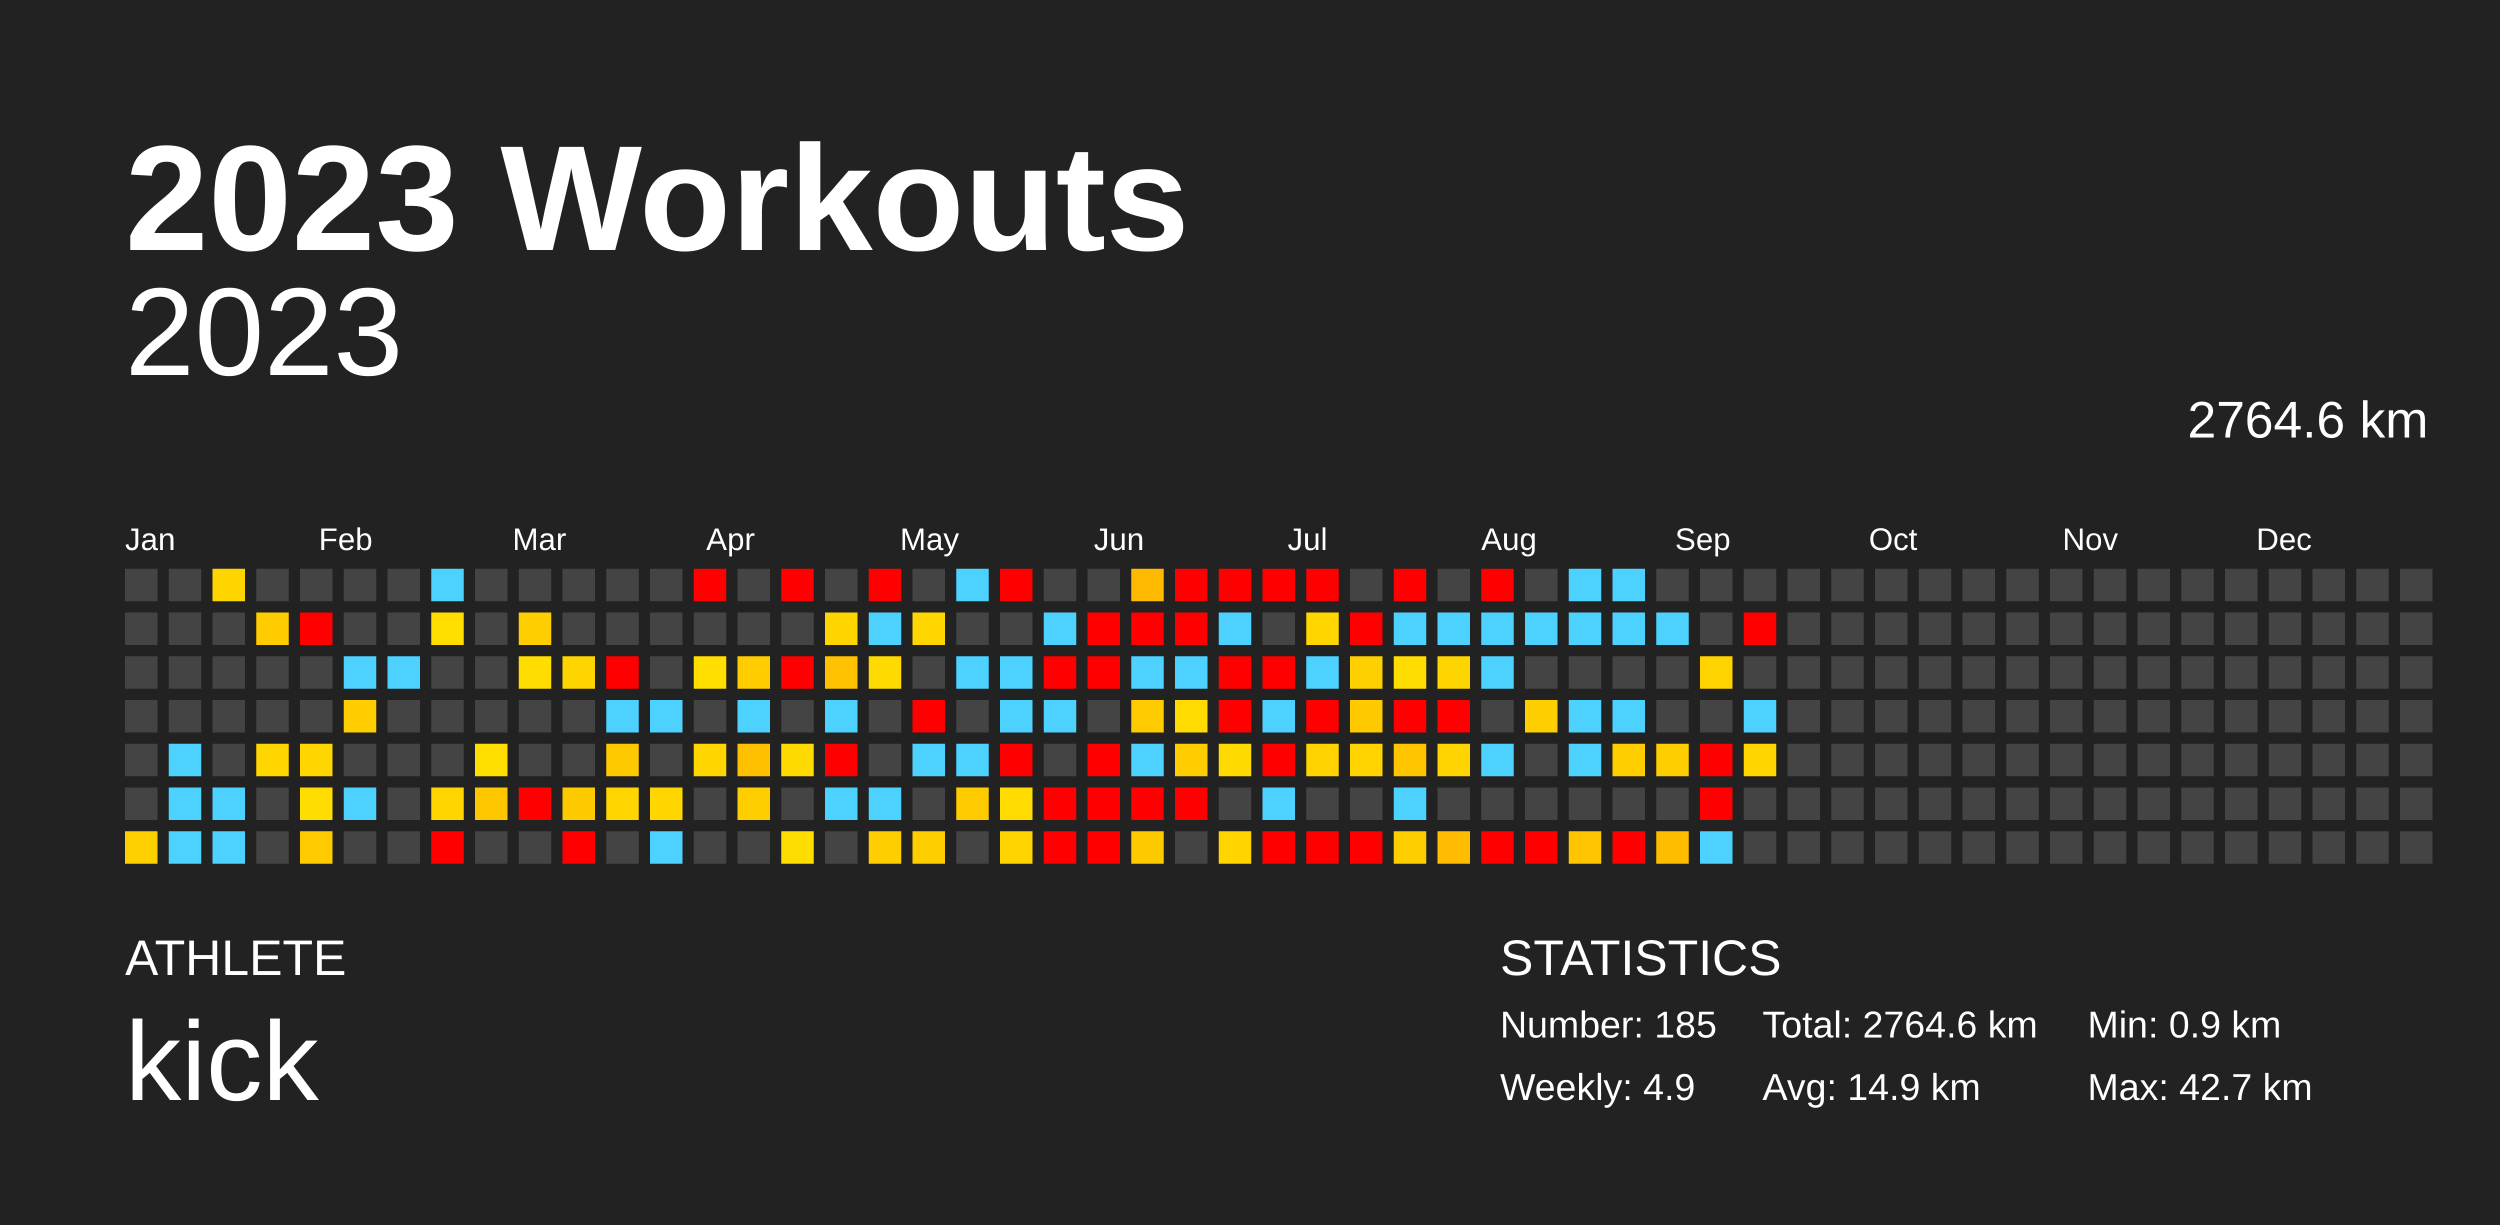
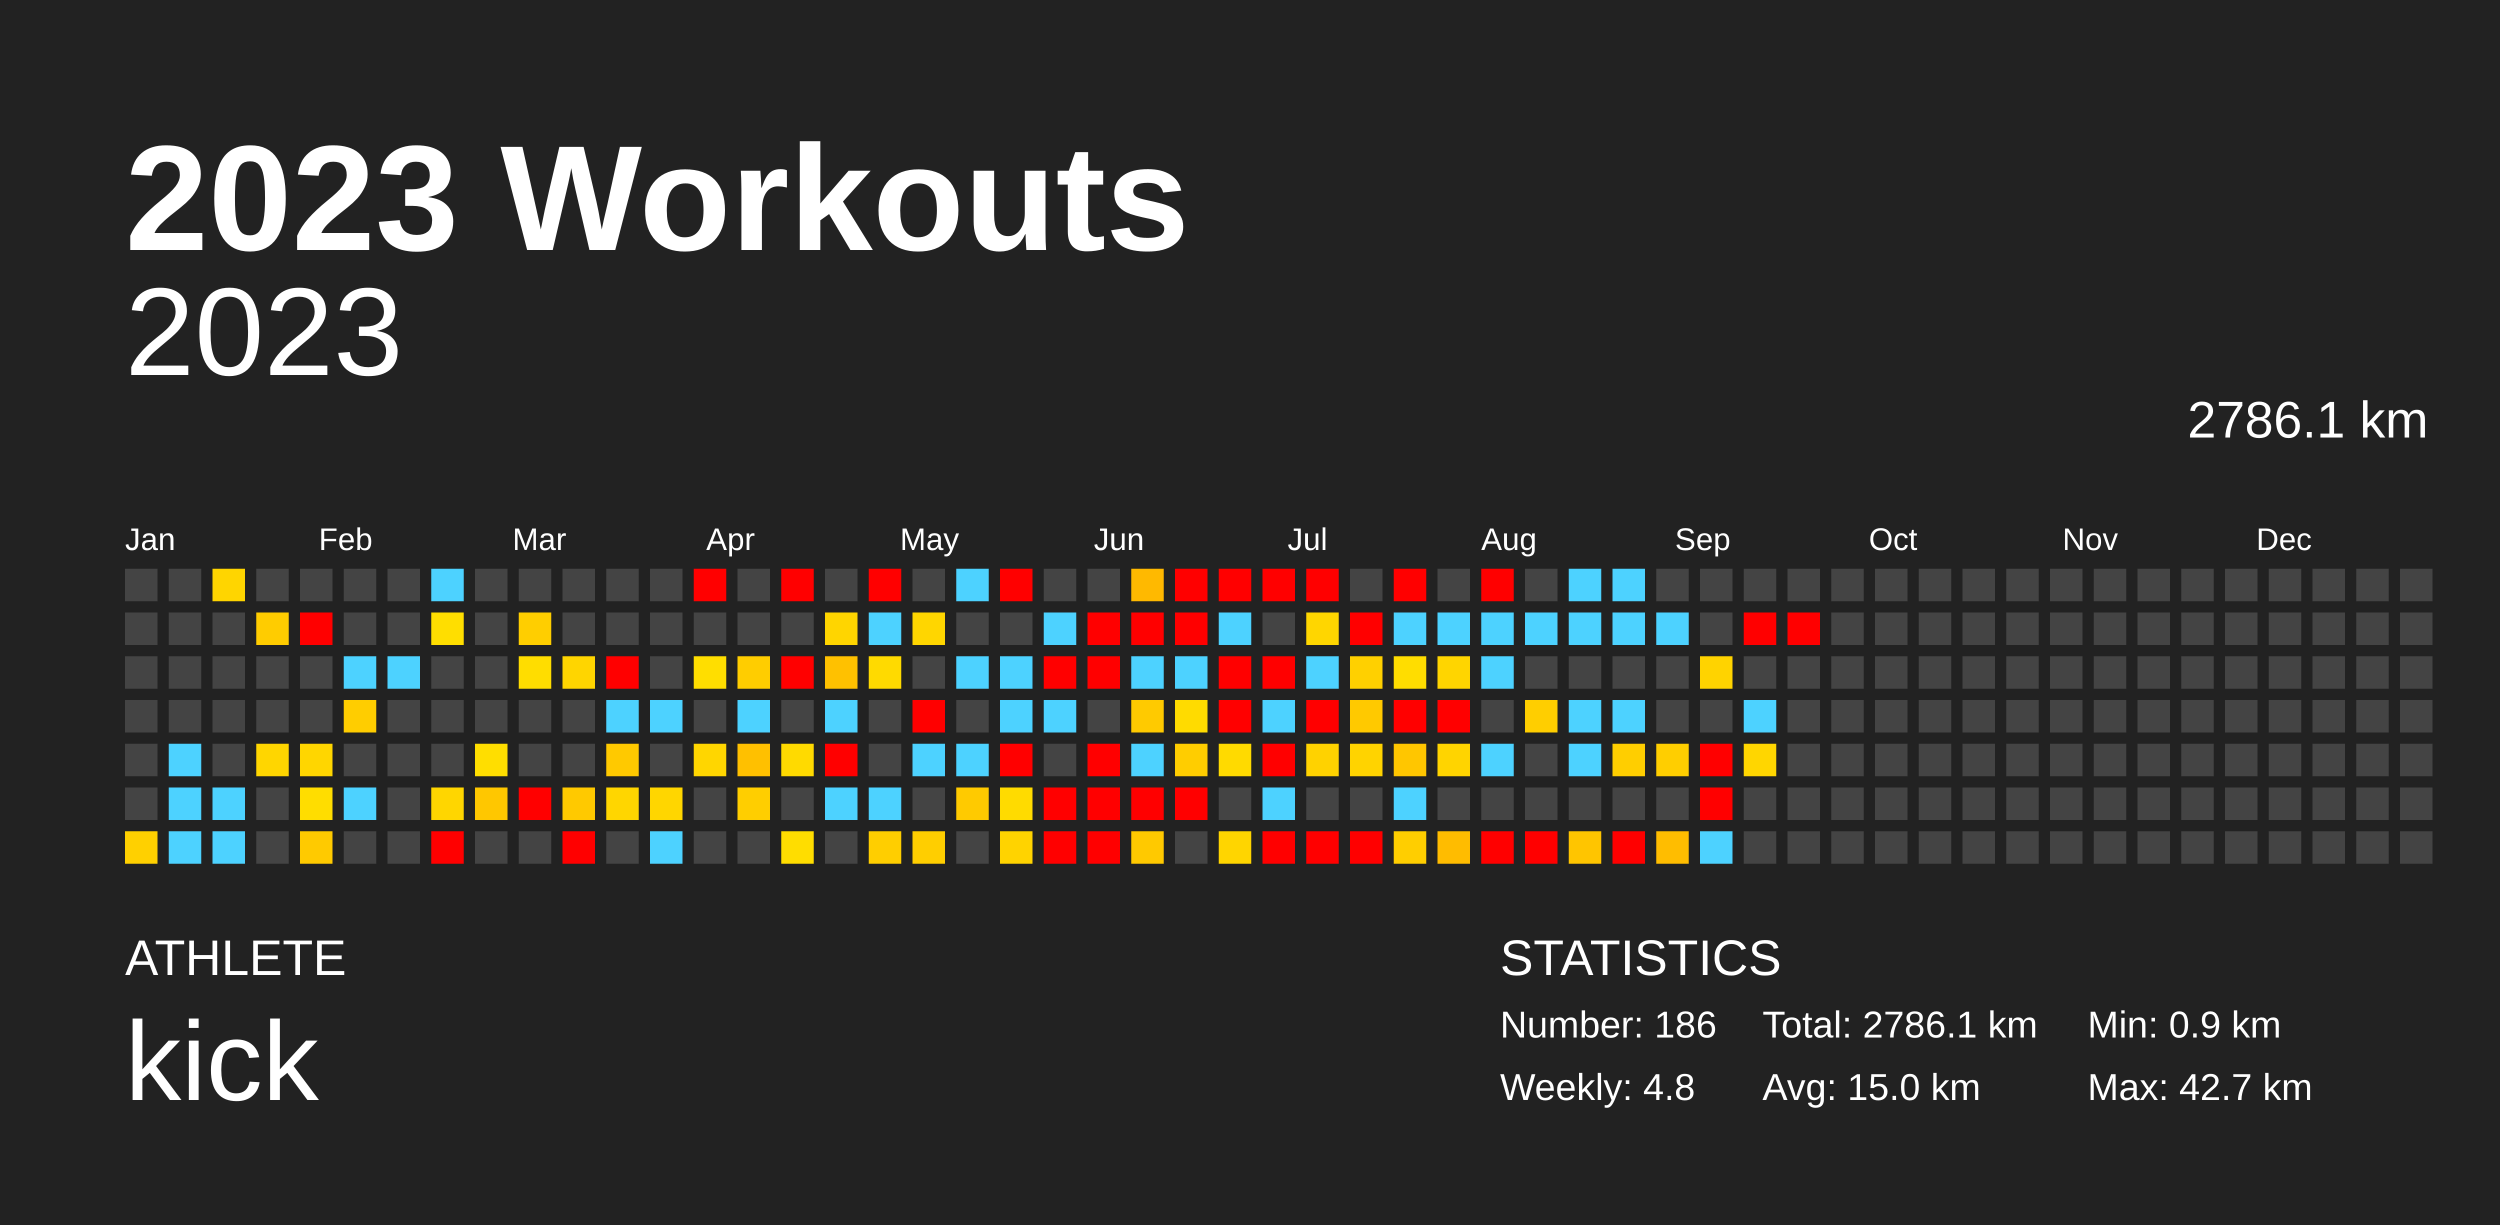
<svg xmlns="http://www.w3.org/2000/svg" baseProfile="full" height="98mm" version="1.1" viewBox="0,0,200,98" width="200mm">
  <defs />
  <rect fill="#222222" height="98" width="200" x="0" y="0" />
  <text fill="#FFFFFF" style="font-size:12px; font-family:Arial; font-weight:bold;" x="10" y="20">2023 Workouts</text>
  <text fill="#FFFFFF" style="font-size:4px; font-family:Arial" x="10" y="78">ATHLETE</text>
  <text fill="#FFFFFF" style="font-size:9px; font-family:Arial" x="10" y="88">kick</text>
  <text fill="#FFFFFF" style="font-size:4px; font-family:Arial" x="120" y="78">STATISTICS</text>
-   <text fill="#FFFFFF" style="font-size:3px; font-family:Arial" x="120" y="83">Number: 185</text>
-   <text fill="#FFFFFF" style="font-size:3px; font-family:Arial" x="120" y="88">Weekly: 4.9</text>
-   <text fill="#FFFFFF" style="font-size:3px; font-family:Arial" x="141" y="83">Total: 2764.6 km</text>
-   <text fill="#FFFFFF" style="font-size:3px; font-family:Arial" x="141" y="88">Avg: 14.9 km</text>
+   <text fill="#FFFFFF" style="font-size:3px; font-family:Arial" x="120" y="83">Number: 186</text>
+   <text fill="#FFFFFF" style="font-size:3px; font-family:Arial" x="120" y="88">Weekly: 4.8</text>
+   <text fill="#FFFFFF" style="font-size:3px; font-family:Arial" x="141" y="83">Total: 2786.1 km</text>
+   <text fill="#FFFFFF" style="font-size:3px; font-family:Arial" x="141" y="88">Avg: 15.0 km</text>
  <text fill="#FFFFFF" style="font-size:3px; font-family:Arial" x="167" y="83">Min: 0.9 km</text>
  <text fill="#FFFFFF" style="font-size:3px; font-family:Arial" x="167" y="88">Max: 42.7 km</text>
  <text alignment-baseline="hanging" fill="#FFFFFF" style="font-size:10.0px; font-family:Arial;" x="10" y="30">2023</text>
-   <text alignment-baseline="hanging" fill="#FFFFFF" style="font-size:4.125px; font-family:Arial;" x="175" y="35">2764.6 km</text>
+   <text alignment-baseline="hanging" fill="#FFFFFF" style="font-size:4.125px; font-family:Arial;" x="175" y="35">2786.1 km</text>
  <text fill="#FFFFFF" style="font-size:2.5px; font-family:Arial" x="10.0" y="44">Jan</text>
  <text fill="#FFFFFF" style="font-size:2.5px; font-family:Arial" x="25.5" y="44">Feb</text>
  <text fill="#FFFFFF" style="font-size:2.5px; font-family:Arial" x="41.0" y="44">Mar</text>
  <text fill="#FFFFFF" style="font-size:2.5px; font-family:Arial" x="56.5" y="44">Apr</text>
  <text fill="#FFFFFF" style="font-size:2.5px; font-family:Arial" x="72.0" y="44">May</text>
  <text fill="#FFFFFF" style="font-size:2.5px; font-family:Arial" x="87.5" y="44">Jun</text>
  <text fill="#FFFFFF" style="font-size:2.5px; font-family:Arial" x="103.0" y="44">Jul</text>
  <text fill="#FFFFFF" style="font-size:2.5px; font-family:Arial" x="118.5" y="44">Aug</text>
  <text fill="#FFFFFF" style="font-size:2.5px; font-family:Arial" x="134.0" y="44">Sep</text>
  <text fill="#FFFFFF" style="font-size:2.5px; font-family:Arial" x="149.5" y="44">Oct</text>
  <text fill="#FFFFFF" style="font-size:2.5px; font-family:Arial" x="165.0" y="44">Nov</text>
  <text fill="#FFFFFF" style="font-size:2.5px; font-family:Arial" x="180.5" y="44">Dec</text>
  <rect fill="#444444" height="2.6" width="2.6" x="10.0" y="45.5" />
  <rect fill="#444444" height="2.6" width="2.6" x="10.0" y="49.0" />
  <rect fill="#444444" height="2.6" width="2.6" x="10.0" y="52.5" />
  <rect fill="#444444" height="2.6" width="2.6" x="10.0" y="56.0" />
  <rect fill="#444444" height="2.6" width="2.6" x="10.0" y="59.5" />
  <rect fill="#444444" height="2.6" width="2.6" x="10.0" y="63.0" />
  <rect fill="#ffd000" height="2.6" width="2.6" x="10.0" y="66.5" />
  <rect fill="#444444" height="2.6" width="2.6" x="13.5" y="45.5" />
  <rect fill="#444444" height="2.6" width="2.6" x="13.5" y="49.0" />
  <rect fill="#444444" height="2.6" width="2.6" x="13.5" y="52.5" />
  <rect fill="#444444" height="2.6" width="2.6" x="13.5" y="56.0" />
  <rect fill="#4dd2ff" height="2.6" width="2.6" x="13.5" y="59.5" />
  <rect fill="#4dd2ff" height="2.6" width="2.6" x="13.5" y="63.0" />
  <rect fill="#4dd2ff" height="2.6" width="2.6" x="13.5" y="66.5" />
  <rect fill="#ffd500" height="2.6" width="2.6" x="17.0" y="45.5" />
  <rect fill="#444444" height="2.6" width="2.6" x="17.0" y="49.0" />
  <rect fill="#444444" height="2.6" width="2.6" x="17.0" y="52.5" />
  <rect fill="#444444" height="2.6" width="2.6" x="17.0" y="56.0" />
  <rect fill="#444444" height="2.6" width="2.6" x="17.0" y="59.5" />
  <rect fill="#4dd2ff" height="2.6" width="2.6" x="17.0" y="63.0" />
  <rect fill="#4dd2ff" height="2.6" width="2.6" x="17.0" y="66.5" />
  <rect fill="#444444" height="2.6" width="2.6" x="20.5" y="45.5" />
  <rect fill="#ffcc00" height="2.6" width="2.6" x="20.5" y="49.0" />
  <rect fill="#444444" height="2.6" width="2.6" x="20.5" y="52.5" />
  <rect fill="#444444" height="2.6" width="2.6" x="20.5" y="56.0" />
  <rect fill="#ffd600" height="2.6" width="2.6" x="20.5" y="59.5" />
  <rect fill="#444444" height="2.6" width="2.6" x="20.5" y="63.0" />
  <rect fill="#444444" height="2.6" width="2.6" x="20.5" y="66.5" />
  <rect fill="#444444" height="2.6" width="2.6" x="24.0" y="45.5" />
  <rect fill="red" height="2.6" width="2.6" x="24.0" y="49.0" />
  <rect fill="#444444" height="2.6" width="2.6" x="24.0" y="52.5" />
  <rect fill="#444444" height="2.6" width="2.6" x="24.0" y="56.0" />
  <rect fill="#ffd600" height="2.6" width="2.6" x="24.0" y="59.5" />
  <rect fill="#ffdd00" height="2.6" width="2.6" x="24.0" y="63.0" />
  <rect fill="#ffca00" height="2.6" width="2.6" x="24.0" y="66.5" />
  <rect fill="#444444" height="2.6" width="2.6" x="27.5" y="45.5" />
  <rect fill="#444444" height="2.6" width="2.6" x="27.5" y="49.0" />
  <rect fill="#4dd2ff" height="2.6" width="2.6" x="27.5" y="52.5" />
  <rect fill="#ffcd00" height="2.6" width="2.6" x="27.5" y="56.0" />
  <rect fill="#444444" height="2.6" width="2.6" x="27.5" y="59.5" />
  <rect fill="#4dd2ff" height="2.6" width="2.6" x="27.5" y="63.0" />
  <rect fill="#444444" height="2.6" width="2.6" x="27.5" y="66.5" />
  <rect fill="#444444" height="2.6" width="2.6" x="31.0" y="45.5" />
  <rect fill="#444444" height="2.6" width="2.6" x="31.0" y="49.0" />
  <rect fill="#4dd2ff" height="2.6" width="2.6" x="31.0" y="52.5" />
  <rect fill="#444444" height="2.6" width="2.6" x="31.0" y="56.0" />
  <rect fill="#444444" height="2.6" width="2.6" x="31.0" y="59.5" />
  <rect fill="#444444" height="2.6" width="2.6" x="31.0" y="63.0" />
  <rect fill="#444444" height="2.6" width="2.6" x="31.0" y="66.5" />
  <rect fill="#4dd2ff" height="2.6" width="2.6" x="34.5" y="45.5" />
  <rect fill="#ffde00" height="2.6" width="2.6" x="34.5" y="49.0" />
  <rect fill="#444444" height="2.6" width="2.6" x="34.5" y="52.5" />
  <rect fill="#444444" height="2.6" width="2.6" x="34.5" y="56.0" />
  <rect fill="#444444" height="2.6" width="2.6" x="34.5" y="59.5" />
  <rect fill="#ffd600" height="2.6" width="2.6" x="34.5" y="63.0" />
  <rect fill="red" height="2.6" width="2.6" x="34.5" y="66.5" />
  <rect fill="#444444" height="2.6" width="2.6" x="38.0" y="45.5" />
  <rect fill="#444444" height="2.6" width="2.6" x="38.0" y="49.0" />
  <rect fill="#444444" height="2.6" width="2.6" x="38.0" y="52.5" />
  <rect fill="#444444" height="2.6" width="2.6" x="38.0" y="56.0" />
  <rect fill="#ffde00" height="2.6" width="2.6" x="38.0" y="59.5" />
  <rect fill="#ffc700" height="2.6" width="2.6" x="38.0" y="63.0" />
  <rect fill="#444444" height="2.6" width="2.6" x="38.0" y="66.5" />
  <rect fill="#444444" height="2.6" width="2.6" x="41.5" y="45.5" />
  <rect fill="#ffce00" height="2.6" width="2.6" x="41.5" y="49.0" />
  <rect fill="#ffdd00" height="2.6" width="2.6" x="41.5" y="52.5" />
  <rect fill="#444444" height="2.6" width="2.6" x="41.5" y="56.0" />
  <rect fill="#444444" height="2.6" width="2.6" x="41.5" y="59.5" />
  <rect fill="red" height="2.6" width="2.6" x="41.5" y="63.0" />
  <rect fill="#444444" height="2.6" width="2.6" x="41.5" y="66.5" />
  <rect fill="#444444" height="2.6" width="2.6" x="45.0" y="45.5" />
  <rect fill="#444444" height="2.6" width="2.6" x="45.0" y="49.0" />
  <rect fill="#ffd500" height="2.6" width="2.6" x="45.0" y="52.5" />
  <rect fill="#444444" height="2.6" width="2.6" x="45.0" y="56.0" />
  <rect fill="#444444" height="2.6" width="2.6" x="45.0" y="59.5" />
  <rect fill="#ffc900" height="2.6" width="2.6" x="45.0" y="63.0" />
  <rect fill="red" height="2.6" width="2.6" x="45.0" y="66.5" />
  <rect fill="#444444" height="2.6" width="2.6" x="48.5" y="45.5" />
  <rect fill="#444444" height="2.6" width="2.6" x="48.5" y="49.0" />
  <rect fill="red" height="2.6" width="2.6" x="48.5" y="52.5" />
  <rect fill="#4dd2ff" height="2.6" width="2.6" x="48.5" y="56.0" />
  <rect fill="#ffc900" height="2.6" width="2.6" x="48.5" y="59.5" />
  <rect fill="#ffd600" height="2.6" width="2.6" x="48.5" y="63.0" />
  <rect fill="#444444" height="2.6" width="2.6" x="48.5" y="66.5" />
  <rect fill="#444444" height="2.6" width="2.6" x="52.0" y="45.5" />
  <rect fill="#444444" height="2.6" width="2.6" x="52.0" y="49.0" />
  <rect fill="#444444" height="2.6" width="2.6" x="52.0" y="52.5" />
  <rect fill="#4dd2ff" height="2.6" width="2.6" x="52.0" y="56.0" />
  <rect fill="#444444" height="2.6" width="2.6" x="52.0" y="59.5" />
  <rect fill="#ffd600" height="2.6" width="2.6" x="52.0" y="63.0" />
  <rect fill="#4dd2ff" height="2.6" width="2.6" x="52.0" y="66.5" />
  <rect fill="red" height="2.6" width="2.6" x="55.5" y="45.5" />
  <rect fill="#444444" height="2.6" width="2.6" x="55.5" y="49.0" />
  <rect fill="#ffde00" height="2.6" width="2.6" x="55.5" y="52.5" />
  <rect fill="#444444" height="2.6" width="2.6" x="55.5" y="56.0" />
  <rect fill="#ffd600" height="2.6" width="2.6" x="55.5" y="59.5" />
  <rect fill="#444444" height="2.6" width="2.6" x="55.5" y="63.0" />
  <rect fill="#444444" height="2.6" width="2.6" x="55.5" y="66.5" />
  <rect fill="#444444" height="2.6" width="2.6" x="59.0" y="45.5" />
  <rect fill="#444444" height="2.6" width="2.6" x="59.0" y="49.0" />
  <rect fill="#ffcd00" height="2.6" width="2.6" x="59.0" y="52.5" />
  <rect fill="#4dd2ff" height="2.6" width="2.6" x="59.0" y="56.0" />
  <rect fill="#ffc000" height="2.6" width="2.6" x="59.0" y="59.5" />
  <rect fill="#ffce00" height="2.6" width="2.6" x="59.0" y="63.0" />
  <rect fill="#444444" height="2.6" width="2.6" x="59.0" y="66.5" />
  <rect fill="red" height="2.6" width="2.6" x="62.5" y="45.5" />
  <rect fill="#444444" height="2.6" width="2.6" x="62.5" y="49.0" />
  <rect fill="red" height="2.6" width="2.6" x="62.5" y="52.5" />
  <rect fill="#444444" height="2.6" width="2.6" x="62.5" y="56.0" />
  <rect fill="#ffda00" height="2.6" width="2.6" x="62.5" y="59.5" />
  <rect fill="#444444" height="2.6" width="2.6" x="62.5" y="63.0" />
  <rect fill="#ffdd00" height="2.6" width="2.6" x="62.5" y="66.5" />
  <rect fill="#444444" height="2.6" width="2.6" x="66.0" y="45.5" />
  <rect fill="#ffd500" height="2.6" width="2.6" x="66.0" y="49.0" />
  <rect fill="#ffc100" height="2.6" width="2.6" x="66.0" y="52.5" />
  <rect fill="#4dd2ff" height="2.6" width="2.6" x="66.0" y="56.0" />
  <rect fill="red" height="2.6" width="2.6" x="66.0" y="59.5" />
  <rect fill="#4dd2ff" height="2.6" width="2.6" x="66.0" y="63.0" />
  <rect fill="#444444" height="2.6" width="2.6" x="66.0" y="66.5" />
  <rect fill="red" height="2.6" width="2.6" x="69.5" y="45.5" />
  <rect fill="#4dd2ff" height="2.6" width="2.6" x="69.5" y="49.0" />
  <rect fill="#ffda00" height="2.6" width="2.6" x="69.5" y="52.5" />
  <rect fill="#444444" height="2.6" width="2.6" x="69.5" y="56.0" />
  <rect fill="#444444" height="2.6" width="2.6" x="69.5" y="59.5" />
  <rect fill="#4dd2ff" height="2.6" width="2.6" x="69.5" y="63.0" />
  <rect fill="#ffce00" height="2.6" width="2.6" x="69.5" y="66.5" />
  <rect fill="#444444" height="2.6" width="2.6" x="73.0" y="45.5" />
  <rect fill="#ffd600" height="2.6" width="2.6" x="73.0" y="49.0" />
  <rect fill="#444444" height="2.6" width="2.6" x="73.0" y="52.5" />
  <rect fill="red" height="2.6" width="2.6" x="73.0" y="56.0" />
  <rect fill="#4dd2ff" height="2.6" width="2.6" x="73.0" y="59.5" />
  <rect fill="#444444" height="2.6" width="2.6" x="73.0" y="63.0" />
  <rect fill="#ffce00" height="2.6" width="2.6" x="73.0" y="66.5" />
  <rect fill="#4dd2ff" height="2.6" width="2.6" x="76.5" y="45.5" />
  <rect fill="#444444" height="2.6" width="2.6" x="76.5" y="49.0" />
  <rect fill="#4dd2ff" height="2.6" width="2.6" x="76.5" y="52.5" />
  <rect fill="#444444" height="2.6" width="2.6" x="76.5" y="56.0" />
  <rect fill="#4dd2ff" height="2.6" width="2.6" x="76.5" y="59.5" />
  <rect fill="#ffca00" height="2.6" width="2.6" x="76.5" y="63.0" />
  <rect fill="#444444" height="2.6" width="2.6" x="76.5" y="66.5" />
  <rect fill="red" height="2.6" width="2.6" x="80.0" y="45.5" />
  <rect fill="#444444" height="2.6" width="2.6" x="80.0" y="49.0" />
  <rect fill="#4dd2ff" height="2.6" width="2.6" x="80.0" y="52.5" />
  <rect fill="#4dd2ff" height="2.6" width="2.6" x="80.0" y="56.0" />
  <rect fill="red" height="2.6" width="2.6" x="80.0" y="59.5" />
  <rect fill="#ffdb00" height="2.6" width="2.6" x="80.0" y="63.0" />
  <rect fill="#ffd300" height="2.6" width="2.6" x="80.0" y="66.5" />
  <rect fill="#444444" height="2.6" width="2.6" x="83.5" y="45.5" />
  <rect fill="#4dd2ff" height="2.6" width="2.6" x="83.5" y="49.0" />
  <rect fill="red" height="2.6" width="2.6" x="83.5" y="52.5" />
  <rect fill="#4dd2ff" height="2.6" width="2.6" x="83.5" y="56.0" />
  <rect fill="#444444" height="2.6" width="2.6" x="83.5" y="59.5" />
  <rect fill="red" height="2.6" width="2.6" x="83.5" y="63.0" />
  <rect fill="red" height="2.6" width="2.6" x="83.5" y="66.5" />
  <rect fill="#444444" height="2.6" width="2.6" x="87.0" y="45.5" />
  <rect fill="red" height="2.6" width="2.6" x="87.0" y="49.0" />
  <rect fill="red" height="2.6" width="2.6" x="87.0" y="52.5" />
  <rect fill="#444444" height="2.6" width="2.6" x="87.0" y="56.0" />
  <rect fill="red" height="2.6" width="2.6" x="87.0" y="59.5" />
  <rect fill="red" height="2.6" width="2.6" x="87.0" y="63.0" />
  <rect fill="red" height="2.6" width="2.6" x="87.0" y="66.5" />
  <rect fill="#ffb900" height="2.6" width="2.6" x="90.5" y="45.5" />
  <rect fill="red" height="2.6" width="2.6" x="90.5" y="49.0" />
  <rect fill="#4dd2ff" height="2.6" width="2.6" x="90.5" y="52.5" />
  <rect fill="#ffca00" height="2.6" width="2.6" x="90.5" y="56.0" />
  <rect fill="#4dd2ff" height="2.6" width="2.6" x="90.5" y="59.5" />
  <rect fill="red" height="2.6" width="2.6" x="90.5" y="63.0" />
  <rect fill="#ffc900" height="2.6" width="2.6" x="90.5" y="66.5" />
  <rect fill="red" height="2.6" width="2.6" x="94.0" y="45.5" />
  <rect fill="red" height="2.6" width="2.6" x="94.0" y="49.0" />
  <rect fill="#4dd2ff" height="2.6" width="2.6" x="94.0" y="52.5" />
  <rect fill="#ffdb00" height="2.6" width="2.6" x="94.0" y="56.0" />
  <rect fill="#ffcd00" height="2.6" width="2.6" x="94.0" y="59.5" />
  <rect fill="red" height="2.6" width="2.6" x="94.0" y="63.0" />
  <rect fill="#444444" height="2.6" width="2.6" x="94.0" y="66.5" />
  <rect fill="red" height="2.6" width="2.6" x="97.5" y="45.5" />
  <rect fill="#4dd2ff" height="2.6" width="2.6" x="97.5" y="49.0" />
  <rect fill="red" height="2.6" width="2.6" x="97.5" y="52.5" />
  <rect fill="red" height="2.6" width="2.6" x="97.5" y="56.0" />
  <rect fill="#ffda00" height="2.6" width="2.6" x="97.5" y="59.5" />
  <rect fill="#444444" height="2.6" width="2.6" x="97.5" y="63.0" />
  <rect fill="#ffd500" height="2.6" width="2.6" x="97.5" y="66.5" />
  <rect fill="red" height="2.6" width="2.6" x="101.0" y="45.5" />
  <rect fill="#444444" height="2.6" width="2.6" x="101.0" y="49.0" />
  <rect fill="red" height="2.6" width="2.6" x="101.0" y="52.5" />
  <rect fill="#4dd2ff" height="2.6" width="2.6" x="101.0" y="56.0" />
  <rect fill="red" height="2.6" width="2.6" x="101.0" y="59.5" />
  <rect fill="#4dd2ff" height="2.6" width="2.6" x="101.0" y="63.0" />
  <rect fill="red" height="2.6" width="2.6" x="101.0" y="66.5" />
  <rect fill="red" height="2.6" width="2.6" x="104.5" y="45.5" />
  <rect fill="#ffd600" height="2.6" width="2.6" x="104.5" y="49.0" />
  <rect fill="#4dd2ff" height="2.6" width="2.6" x="104.5" y="52.5" />
  <rect fill="red" height="2.6" width="2.6" x="104.5" y="56.0" />
  <rect fill="#ffd200" height="2.6" width="2.6" x="104.5" y="59.5" />
  <rect fill="#444444" height="2.6" width="2.6" x="104.5" y="63.0" />
  <rect fill="red" height="2.6" width="2.6" x="104.5" y="66.5" />
  <rect fill="#444444" height="2.6" width="2.6" x="108.0" y="45.5" />
  <rect fill="red" height="2.6" width="2.6" x="108.0" y="49.0" />
  <rect fill="#ffd000" height="2.6" width="2.6" x="108.0" y="52.5" />
  <rect fill="#ffc900" height="2.6" width="2.6" x="108.0" y="56.0" />
  <rect fill="#ffd300" height="2.6" width="2.6" x="108.0" y="59.5" />
  <rect fill="#444444" height="2.6" width="2.6" x="108.0" y="63.0" />
  <rect fill="red" height="2.6" width="2.6" x="108.0" y="66.5" />
  <rect fill="red" height="2.6" width="2.6" x="111.5" y="45.5" />
  <rect fill="#4dd2ff" height="2.6" width="2.6" x="111.5" y="49.0" />
  <rect fill="#ffdd00" height="2.6" width="2.6" x="111.5" y="52.5" />
  <rect fill="red" height="2.6" width="2.6" x="111.5" y="56.0" />
  <rect fill="#ffc600" height="2.6" width="2.6" x="111.5" y="59.5" />
  <rect fill="#4dd2ff" height="2.6" width="2.6" x="111.5" y="63.0" />
  <rect fill="#ffce00" height="2.6" width="2.6" x="111.5" y="66.5" />
  <rect fill="#444444" height="2.6" width="2.6" x="115.0" y="45.5" />
  <rect fill="#4dd2ff" height="2.6" width="2.6" x="115.0" y="49.0" />
  <rect fill="#ffd500" height="2.6" width="2.6" x="115.0" y="52.5" />
  <rect fill="red" height="2.6" width="2.6" x="115.0" y="56.0" />
  <rect fill="#ffd400" height="2.6" width="2.6" x="115.0" y="59.5" />
  <rect fill="#444444" height="2.6" width="2.6" x="115.0" y="63.0" />
  <rect fill="#ffbc00" height="2.6" width="2.6" x="115.0" y="66.5" />
  <rect fill="red" height="2.6" width="2.6" x="118.5" y="45.5" />
  <rect fill="#4dd2ff" height="2.6" width="2.6" x="118.5" y="49.0" />
  <rect fill="#4dd2ff" height="2.6" width="2.6" x="118.5" y="52.5" />
  <rect fill="#444444" height="2.6" width="2.6" x="118.5" y="56.0" />
  <rect fill="#4dd2ff" height="2.6" width="2.6" x="118.5" y="59.5" />
  <rect fill="#444444" height="2.6" width="2.6" x="118.5" y="63.0" />
  <rect fill="red" height="2.6" width="2.6" x="118.5" y="66.5" />
  <rect fill="#444444" height="2.6" width="2.6" x="122.0" y="45.5" />
  <rect fill="#4dd2ff" height="2.6" width="2.6" x="122.0" y="49.0" />
  <rect fill="#444444" height="2.6" width="2.6" x="122.0" y="52.5" />
  <rect fill="#ffce00" height="2.6" width="2.6" x="122.0" y="56.0" />
  <rect fill="#444444" height="2.6" width="2.6" x="122.0" y="59.5" />
  <rect fill="#444444" height="2.6" width="2.6" x="122.0" y="63.0" />
  <rect fill="red" height="2.6" width="2.6" x="122.0" y="66.5" />
  <rect fill="#4dd2ff" height="2.6" width="2.6" x="125.5" y="45.5" />
  <rect fill="#4dd2ff" height="2.6" width="2.6" x="125.5" y="49.0" />
  <rect fill="#444444" height="2.6" width="2.6" x="125.5" y="52.5" />
  <rect fill="#4dd2ff" height="2.6" width="2.6" x="125.5" y="56.0" />
  <rect fill="#4dd2ff" height="2.6" width="2.6" x="125.5" y="59.5" />
  <rect fill="#444444" height="2.6" width="2.6" x="125.5" y="63.0" />
  <rect fill="#ffc500" height="2.6" width="2.6" x="125.5" y="66.5" />
  <rect fill="#4dd2ff" height="2.6" width="2.6" x="129.0" y="45.5" />
  <rect fill="#4dd2ff" height="2.6" width="2.6" x="129.0" y="49.0" />
  <rect fill="#444444" height="2.6" width="2.6" x="129.0" y="52.5" />
  <rect fill="#4dd2ff" height="2.6" width="2.6" x="129.0" y="56.0" />
  <rect fill="#ffce00" height="2.6" width="2.6" x="129.0" y="59.5" />
  <rect fill="#444444" height="2.6" width="2.6" x="129.0" y="63.0" />
  <rect fill="red" height="2.6" width="2.6" x="129.0" y="66.5" />
  <rect fill="#444444" height="2.6" width="2.6" x="132.5" y="45.5" />
  <rect fill="#4dd2ff" height="2.6" width="2.6" x="132.5" y="49.0" />
  <rect fill="#444444" height="2.6" width="2.6" x="132.5" y="52.5" />
  <rect fill="#444444" height="2.6" width="2.6" x="132.5" y="56.0" />
  <rect fill="#ffce00" height="2.6" width="2.6" x="132.5" y="59.5" />
  <rect fill="#444444" height="2.6" width="2.6" x="132.5" y="63.0" />
  <rect fill="#ffbd00" height="2.6" width="2.6" x="132.5" y="66.5" />
  <rect fill="#444444" height="2.6" width="2.6" x="136.0" y="45.5" />
  <rect fill="#444444" height="2.6" width="2.6" x="136.0" y="49.0" />
  <rect fill="#ffd300" height="2.6" width="2.6" x="136.0" y="52.5" />
  <rect fill="#444444" height="2.6" width="2.6" x="136.0" y="56.0" />
  <rect fill="red" height="2.6" width="2.6" x="136.0" y="59.5" />
  <rect fill="red" height="2.6" width="2.6" x="136.0" y="63.0" />
  <rect fill="#4dd2ff" height="2.6" width="2.6" x="136.0" y="66.5" />
  <rect fill="#444444" height="2.6" width="2.6" x="139.5" y="45.5" />
  <rect fill="red" height="2.6" width="2.6" x="139.5" y="49.0" />
  <rect fill="#444444" height="2.6" width="2.6" x="139.5" y="52.5" />
  <rect fill="#4dd2ff" height="2.6" width="2.6" x="139.5" y="56.0" />
  <rect fill="#ffd600" height="2.6" width="2.6" x="139.5" y="59.5" />
  <rect fill="#444444" height="2.6" width="2.6" x="139.5" y="63.0" />
  <rect fill="#444444" height="2.6" width="2.6" x="139.5" y="66.5" />
  <rect fill="#444444" height="2.6" width="2.6" x="143.0" y="45.5" />
-   <rect fill="#444444" height="2.6" width="2.6" x="143.0" y="49.0" />
+   <rect fill="red" height="2.6" width="2.6" x="143.0" y="49.0" />
  <rect fill="#444444" height="2.6" width="2.6" x="143.0" y="52.5" />
  <rect fill="#444444" height="2.6" width="2.6" x="143.0" y="56.0" />
  <rect fill="#444444" height="2.6" width="2.6" x="143.0" y="59.5" />
  <rect fill="#444444" height="2.6" width="2.6" x="143.0" y="63.0" />
  <rect fill="#444444" height="2.6" width="2.6" x="143.0" y="66.5" />
  <rect fill="#444444" height="2.6" width="2.6" x="146.5" y="45.5" />
  <rect fill="#444444" height="2.6" width="2.6" x="146.5" y="49.0" />
  <rect fill="#444444" height="2.6" width="2.6" x="146.5" y="52.5" />
  <rect fill="#444444" height="2.6" width="2.6" x="146.5" y="56.0" />
  <rect fill="#444444" height="2.6" width="2.6" x="146.5" y="59.5" />
  <rect fill="#444444" height="2.6" width="2.6" x="146.5" y="63.0" />
  <rect fill="#444444" height="2.6" width="2.6" x="146.5" y="66.5" />
  <rect fill="#444444" height="2.6" width="2.6" x="150.0" y="45.5" />
  <rect fill="#444444" height="2.6" width="2.6" x="150.0" y="49.0" />
  <rect fill="#444444" height="2.6" width="2.6" x="150.0" y="52.5" />
  <rect fill="#444444" height="2.6" width="2.6" x="150.0" y="56.0" />
  <rect fill="#444444" height="2.6" width="2.6" x="150.0" y="59.5" />
  <rect fill="#444444" height="2.6" width="2.6" x="150.0" y="63.0" />
  <rect fill="#444444" height="2.6" width="2.6" x="150.0" y="66.5" />
  <rect fill="#444444" height="2.6" width="2.6" x="153.5" y="45.5" />
  <rect fill="#444444" height="2.6" width="2.6" x="153.5" y="49.0" />
  <rect fill="#444444" height="2.6" width="2.6" x="153.5" y="52.5" />
  <rect fill="#444444" height="2.6" width="2.6" x="153.5" y="56.0" />
  <rect fill="#444444" height="2.6" width="2.6" x="153.5" y="59.5" />
  <rect fill="#444444" height="2.6" width="2.6" x="153.5" y="63.0" />
  <rect fill="#444444" height="2.6" width="2.6" x="153.5" y="66.5" />
  <rect fill="#444444" height="2.6" width="2.6" x="157.0" y="45.5" />
  <rect fill="#444444" height="2.6" width="2.6" x="157.0" y="49.0" />
  <rect fill="#444444" height="2.6" width="2.6" x="157.0" y="52.5" />
  <rect fill="#444444" height="2.6" width="2.6" x="157.0" y="56.0" />
  <rect fill="#444444" height="2.6" width="2.6" x="157.0" y="59.5" />
  <rect fill="#444444" height="2.6" width="2.6" x="157.0" y="63.0" />
  <rect fill="#444444" height="2.6" width="2.6" x="157.0" y="66.5" />
  <rect fill="#444444" height="2.6" width="2.6" x="160.5" y="45.5" />
  <rect fill="#444444" height="2.6" width="2.6" x="160.5" y="49.0" />
  <rect fill="#444444" height="2.6" width="2.6" x="160.5" y="52.5" />
  <rect fill="#444444" height="2.6" width="2.6" x="160.5" y="56.0" />
  <rect fill="#444444" height="2.6" width="2.6" x="160.5" y="59.5" />
  <rect fill="#444444" height="2.6" width="2.6" x="160.5" y="63.0" />
  <rect fill="#444444" height="2.6" width="2.6" x="160.5" y="66.5" />
  <rect fill="#444444" height="2.6" width="2.6" x="164.0" y="45.5" />
  <rect fill="#444444" height="2.6" width="2.6" x="164.0" y="49.0" />
  <rect fill="#444444" height="2.6" width="2.6" x="164.0" y="52.5" />
  <rect fill="#444444" height="2.6" width="2.6" x="164.0" y="56.0" />
  <rect fill="#444444" height="2.6" width="2.6" x="164.0" y="59.5" />
  <rect fill="#444444" height="2.6" width="2.6" x="164.0" y="63.0" />
  <rect fill="#444444" height="2.6" width="2.6" x="164.0" y="66.5" />
  <rect fill="#444444" height="2.6" width="2.6" x="167.5" y="45.5" />
  <rect fill="#444444" height="2.6" width="2.6" x="167.5" y="49.0" />
  <rect fill="#444444" height="2.6" width="2.6" x="167.5" y="52.5" />
  <rect fill="#444444" height="2.6" width="2.6" x="167.5" y="56.0" />
  <rect fill="#444444" height="2.6" width="2.6" x="167.5" y="59.5" />
  <rect fill="#444444" height="2.6" width="2.6" x="167.5" y="63.0" />
  <rect fill="#444444" height="2.6" width="2.6" x="167.5" y="66.5" />
  <rect fill="#444444" height="2.6" width="2.6" x="171.0" y="45.5" />
  <rect fill="#444444" height="2.6" width="2.6" x="171.0" y="49.0" />
  <rect fill="#444444" height="2.6" width="2.6" x="171.0" y="52.5" />
  <rect fill="#444444" height="2.6" width="2.6" x="171.0" y="56.0" />
  <rect fill="#444444" height="2.6" width="2.6" x="171.0" y="59.5" />
  <rect fill="#444444" height="2.6" width="2.6" x="171.0" y="63.0" />
  <rect fill="#444444" height="2.6" width="2.6" x="171.0" y="66.5" />
  <rect fill="#444444" height="2.6" width="2.6" x="174.5" y="45.5" />
  <rect fill="#444444" height="2.6" width="2.6" x="174.5" y="49.0" />
  <rect fill="#444444" height="2.6" width="2.6" x="174.5" y="52.5" />
  <rect fill="#444444" height="2.6" width="2.6" x="174.5" y="56.0" />
  <rect fill="#444444" height="2.6" width="2.6" x="174.5" y="59.5" />
  <rect fill="#444444" height="2.6" width="2.6" x="174.5" y="63.0" />
  <rect fill="#444444" height="2.6" width="2.6" x="174.5" y="66.5" />
  <rect fill="#444444" height="2.6" width="2.6" x="178.0" y="45.5" />
  <rect fill="#444444" height="2.6" width="2.6" x="178.0" y="49.0" />
  <rect fill="#444444" height="2.6" width="2.6" x="178.0" y="52.5" />
  <rect fill="#444444" height="2.6" width="2.6" x="178.0" y="56.0" />
  <rect fill="#444444" height="2.6" width="2.6" x="178.0" y="59.5" />
  <rect fill="#444444" height="2.6" width="2.6" x="178.0" y="63.0" />
  <rect fill="#444444" height="2.6" width="2.6" x="178.0" y="66.5" />
  <rect fill="#444444" height="2.6" width="2.6" x="181.5" y="45.5" />
  <rect fill="#444444" height="2.6" width="2.6" x="181.5" y="49.0" />
  <rect fill="#444444" height="2.6" width="2.6" x="181.5" y="52.5" />
  <rect fill="#444444" height="2.6" width="2.6" x="181.5" y="56.0" />
  <rect fill="#444444" height="2.6" width="2.6" x="181.5" y="59.5" />
  <rect fill="#444444" height="2.6" width="2.6" x="181.5" y="63.0" />
  <rect fill="#444444" height="2.6" width="2.6" x="181.5" y="66.5" />
  <rect fill="#444444" height="2.6" width="2.6" x="185.0" y="45.5" />
  <rect fill="#444444" height="2.6" width="2.6" x="185.0" y="49.0" />
  <rect fill="#444444" height="2.6" width="2.6" x="185.0" y="52.5" />
  <rect fill="#444444" height="2.6" width="2.6" x="185.0" y="56.0" />
  <rect fill="#444444" height="2.6" width="2.6" x="185.0" y="59.5" />
  <rect fill="#444444" height="2.6" width="2.6" x="185.0" y="63.0" />
  <rect fill="#444444" height="2.6" width="2.6" x="185.0" y="66.5" />
  <rect fill="#444444" height="2.6" width="2.6" x="188.5" y="45.5" />
  <rect fill="#444444" height="2.6" width="2.6" x="188.5" y="49.0" />
  <rect fill="#444444" height="2.6" width="2.6" x="188.5" y="52.5" />
  <rect fill="#444444" height="2.6" width="2.6" x="188.5" y="56.0" />
  <rect fill="#444444" height="2.6" width="2.6" x="188.5" y="59.5" />
  <rect fill="#444444" height="2.6" width="2.6" x="188.5" y="63.0" />
  <rect fill="#444444" height="2.6" width="2.6" x="188.5" y="66.5" />
  <rect fill="#444444" height="2.6" width="2.6" x="192.0" y="45.5" />
  <rect fill="#444444" height="2.6" width="2.6" x="192.0" y="49.0" />
  <rect fill="#444444" height="2.6" width="2.6" x="192.0" y="52.5" />
  <rect fill="#444444" height="2.6" width="2.6" x="192.0" y="56.0" />
  <rect fill="#444444" height="2.6" width="2.6" x="192.0" y="59.5" />
  <rect fill="#444444" height="2.6" width="2.6" x="192.0" y="63.0" />
  <rect fill="#444444" height="2.6" width="2.6" x="192.0" y="66.5" />
</svg>
